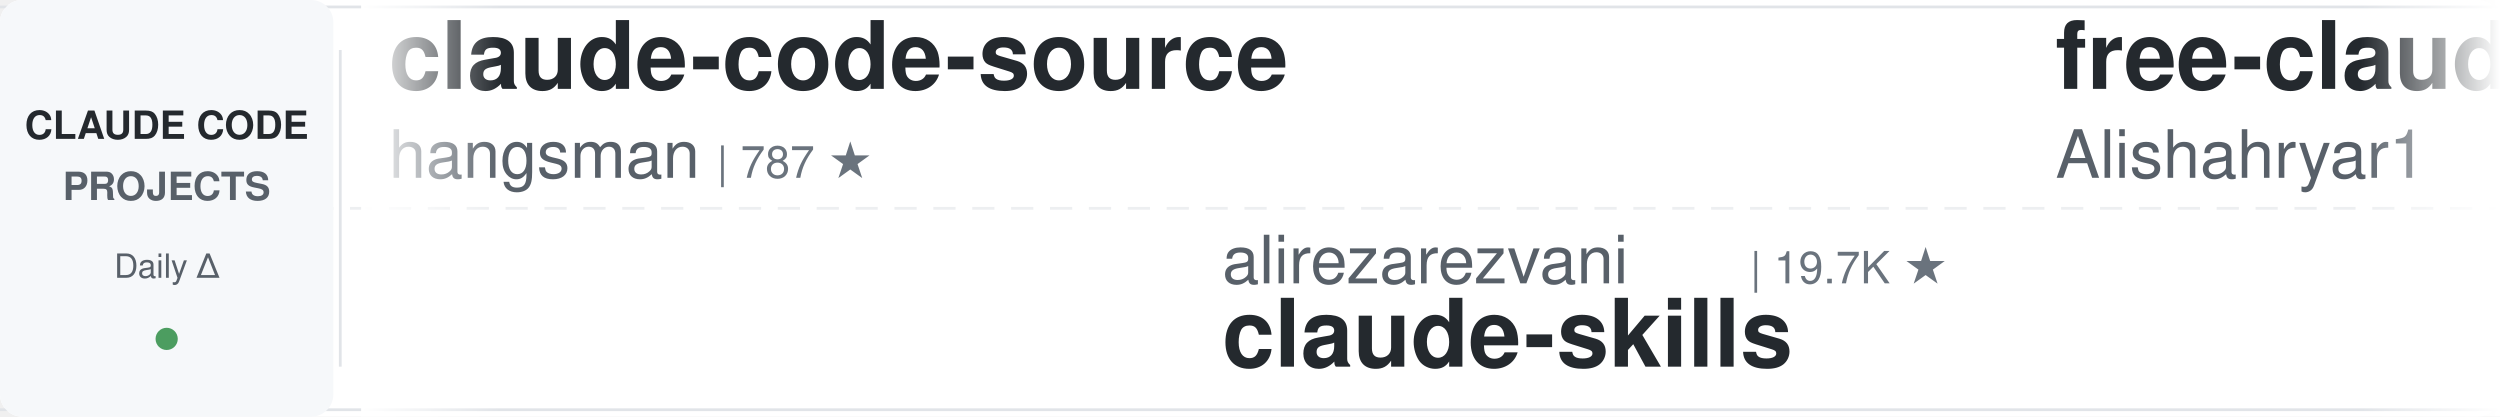
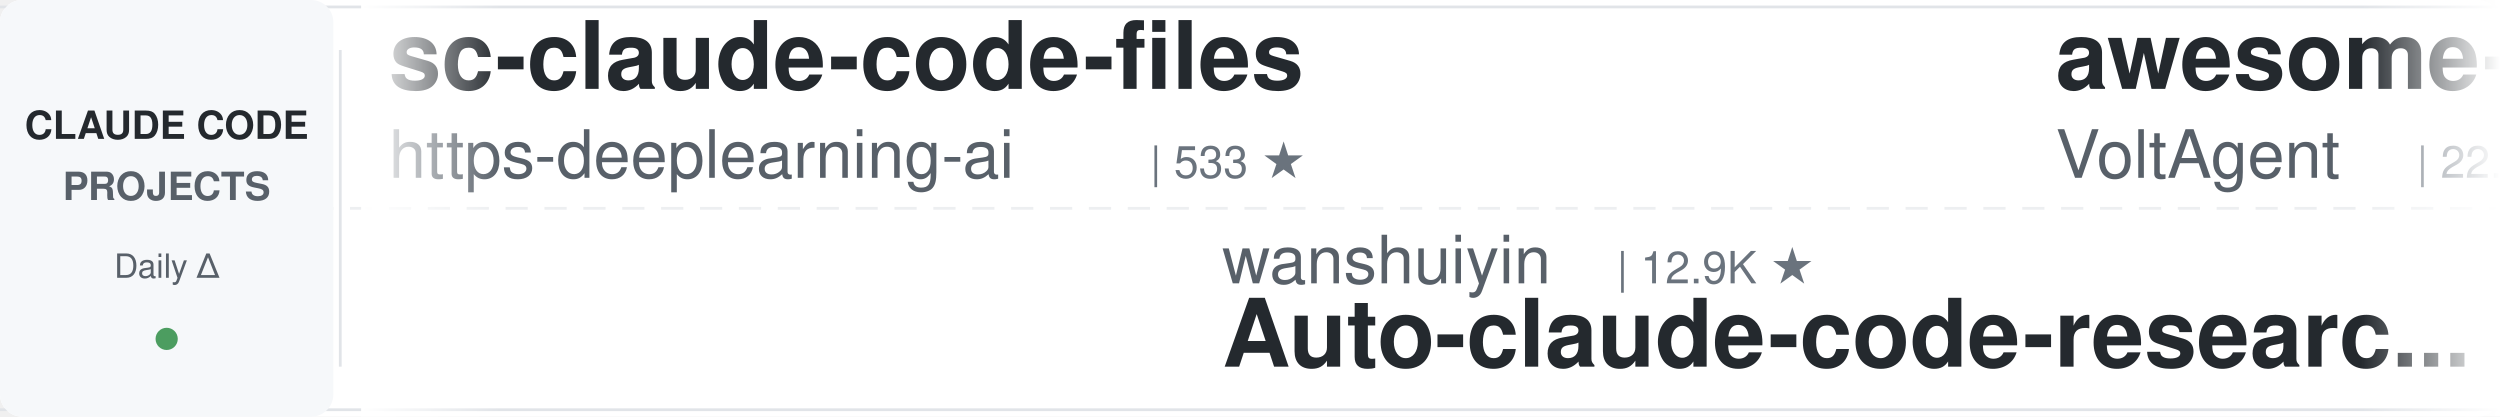
<svg xmlns="http://www.w3.org/2000/svg" width="900" height="150">
  <defs>
    <linearGradient id="leftFade" x1="0%" y1="0%" x2="100%" y2="0%">
      <stop offset="0%" style="stop-color:#ffffff;stop-opacity:1" />
      <stop offset="100%" style="stop-color:#ffffff;stop-opacity:0" />
    </linearGradient>
    <linearGradient id="rightFade" x1="0%" y1="0%" x2="100%" y2="0%">
      <stop offset="0%" style="stop-color:#ffffff;stop-opacity:0" />
      <stop offset="100%" style="stop-color:#ffffff;stop-opacity:1" />
    </linearGradient>
  </defs>
  <rect width="900" height="150" fill="#ffffff" rx="8" />
  <rect x="0" y="2" width="900" height="1" fill="#e1e4e8" />
  <rect x="0" y="147" width="900" height="1" fill="#e1e4e8" />
  <line x1="0" y1="75" x2="900" y2="75" stroke="#e1e4e8" stroke-width="1" stroke-dasharray="8 6" opacity="0.6" />
  <rect x="0" y="0" width="120" height="150" fill="#f6f8fa" rx="8" />
  <text x="60" y="50" font-family="-apple-system, BlinkMacSystemFont, 'Segoe UI', Helvetica, Arial, sans-serif" font-size="14" font-weight="600" fill="#24292e" text-anchor="middle">CLAUDE CODE</text>
  <text x="60" y="72" font-family="-apple-system, BlinkMacSystemFont, 'Segoe UI', Helvetica, Arial, sans-serif" font-size="14" font-weight="600" fill="#586069" text-anchor="middle">PROJECTS</text>
  <text x="60" y="100" font-family="-apple-system, BlinkMacSystemFont, 'Segoe UI', Helvetica, Arial, sans-serif" font-size="12" font-weight="500" fill="#586069" text-anchor="middle">Daily Δ</text>
  <circle cx="60" cy="122" r="4" fill="#22863a" opacity="0.8" />
  <rect x="122" y="18" width="1" height="114" fill="#e1e4e8" />
  <clipPath id="tickerClip">
    <rect x="130" y="0" width="770" height="150" />
  </clipPath>
  <g clip-path="url(#tickerClip)">
    <g id="tickerItems">
      <animateTransform attributeName="transform" attributeType="XML" type="translate" from="0 0" to="-3000 0" dur="54s" repeatCount="indefinite" />
      <g transform="translate(0, 0)">
-         <text x="140" y="32" font-family="-apple-system, BlinkMacSystemFont, 'Segoe UI', Helvetica, Arial, sans-serif" font-size="34" font-weight="600" fill="#24292e">claude-code-source</text>
-         <text x="140" y="64" font-family="-apple-system, BlinkMacSystemFont, 'Segoe UI', Helvetica, Arial, sans-serif" font-size="24" font-weight="400" fill="#586069">hangsman</text>
-         <text x="258" y="64" font-family="-apple-system, BlinkMacSystemFont, 'Segoe UI', Helvetica, Arial, sans-serif" font-size="16" font-weight="500" fill="#6a737d">| 787 ★</text>
+         <text x="140" y="32" font-family="-apple-system, BlinkMacSystemFont, 'Segoe UI', Helvetica, Arial, sans-serif" font-size="34" font-weight="600" fill="#24292e">sc-claude-code-files</text>
+         <text x="140" y="64" font-family="-apple-system, BlinkMacSystemFont, 'Segoe UI', Helvetica, Arial, sans-serif" font-size="24" font-weight="400" fill="#586069">https-deeplearning-ai</text>
+         <text x="414" y="64" font-family="-apple-system, BlinkMacSystemFont, 'Segoe UI', Helvetica, Arial, sans-serif" font-size="16" font-weight="500" fill="#6a737d">| 533 ★</text>
      </g>
      <g transform="translate(300, 0)">
-         <text x="140" y="102" font-family="-apple-system, BlinkMacSystemFont, 'Segoe UI', Helvetica, Arial, sans-serif" font-size="24" font-weight="400" fill="#586069">alirezarezvani</text>
-         <text x="330" y="102" font-family="-apple-system, BlinkMacSystemFont, 'Segoe UI', Helvetica, Arial, sans-serif" font-size="16" font-weight="500" fill="#6a737d">| 19.7K ★</text>
-         <text x="140" y="132" font-family="-apple-system, BlinkMacSystemFont, 'Segoe UI', Helvetica, Arial, sans-serif" font-size="34" font-weight="600" fill="#24292e">claude-skills</text>
+         <text x="140" y="102" font-family="-apple-system, BlinkMacSystemFont, 'Segoe UI', Helvetica, Arial, sans-serif" font-size="24" font-weight="400" fill="#586069">wanshuiyin</text>
+         <text x="282" y="102" font-family="-apple-system, BlinkMacSystemFont, 'Segoe UI', Helvetica, Arial, sans-serif" font-size="16" font-weight="500" fill="#6a737d">| 12.9K ★</text>
+         <text x="140" y="132" font-family="-apple-system, BlinkMacSystemFont, 'Segoe UI', Helvetica, Arial, sans-serif" font-size="34" font-weight="600" fill="#24292e">Auto-claude-code-researc...</text>
      </g>
      <g transform="translate(600, 0)">
-         <text x="140" y="32" font-family="-apple-system, BlinkMacSystemFont, 'Segoe UI', Helvetica, Arial, sans-serif" font-size="34" font-weight="600" fill="#24292e">free-claude-code</text>
-         <text x="140" y="64" font-family="-apple-system, BlinkMacSystemFont, 'Segoe UI', Helvetica, Arial, sans-serif" font-size="24" font-weight="400" fill="#586069">Alishahryar1</text>
-         <text x="306" y="64" font-family="-apple-system, BlinkMacSystemFont, 'Segoe UI', Helvetica, Arial, sans-serif" font-size="16" font-weight="500" fill="#6a737d">| 38.2K ★</text>
+         <text x="140" y="32" font-family="-apple-system, BlinkMacSystemFont, 'Segoe UI', Helvetica, Arial, sans-serif" font-size="34" font-weight="600" fill="#24292e">awesome-claude-code-suba...</text>
+         <text x="140" y="64" font-family="-apple-system, BlinkMacSystemFont, 'Segoe UI', Helvetica, Arial, sans-serif" font-size="24" font-weight="400" fill="#586069">VoltAgent</text>
+         <text x="270" y="64" font-family="-apple-system, BlinkMacSystemFont, 'Segoe UI', Helvetica, Arial, sans-serif" font-size="16" font-weight="500" fill="#6a737d">| 22.8K ★</text>
      </g>
      <g transform="translate(900, 0)">
-         <text x="140" y="102" font-family="-apple-system, BlinkMacSystemFont, 'Segoe UI', Helvetica, Arial, sans-serif" font-size="24" font-weight="400" fill="#586069">anthropics</text>
-         <text x="282" y="102" font-family="-apple-system, BlinkMacSystemFont, 'Segoe UI', Helvetica, Arial, sans-serif" font-size="16" font-weight="500" fill="#6a737d">| 5.4K ★</text>
-         <text x="140" y="132" font-family="-apple-system, BlinkMacSystemFont, 'Segoe UI', Helvetica, Arial, sans-serif" font-size="34" font-weight="600" fill="#24292e">claude-code-security-rev...</text>
+         <text x="140" y="102" font-family="-apple-system, BlinkMacSystemFont, 'Segoe UI', Helvetica, Arial, sans-serif" font-size="24" font-weight="400" fill="#586069">Cranot</text>
+         <text x="234" y="102" font-family="-apple-system, BlinkMacSystemFont, 'Segoe UI', Helvetica, Arial, sans-serif" font-size="16" font-weight="500" fill="#6a737d">| 2.8K ★</text>
+         <text x="140" y="132" font-family="-apple-system, BlinkMacSystemFont, 'Segoe UI', Helvetica, Arial, sans-serif" font-size="34" font-weight="600" fill="#24292e">claude-code-guide</text>
      </g>
      <g transform="translate(1200, 0)">
-         <text x="140" y="32" font-family="-apple-system, BlinkMacSystemFont, 'Segoe UI', Helvetica, Arial, sans-serif" font-size="34" font-weight="600" fill="#24292e">Claude-Code-Source-Study</text>
-         <text x="140" y="64" font-family="-apple-system, BlinkMacSystemFont, 'Segoe UI', Helvetica, Arial, sans-serif" font-size="24" font-weight="400" fill="#586069">luyao618</text>
+         <text x="140" y="32" font-family="-apple-system, BlinkMacSystemFont, 'Segoe UI', Helvetica, Arial, sans-serif" font-size="34" font-weight="600" fill="#24292e">claude-code-tips</text>
+         <text x="140" y="64" font-family="-apple-system, BlinkMacSystemFont, 'Segoe UI', Helvetica, Arial, sans-serif" font-size="24" font-weight="400" fill="#586069">ykdojo</text>
+         <text x="234" y="64" font-family="-apple-system, BlinkMacSystemFont, 'Segoe UI', Helvetica, Arial, sans-serif" font-size="16" font-weight="500" fill="#6a737d">| 9.0K ★</text>
+       </g>
+       <g transform="translate(1500, 0)">
+         <text x="140" y="102" font-family="-apple-system, BlinkMacSystemFont, 'Segoe UI', Helvetica, Arial, sans-serif" font-size="24" font-weight="400" fill="#586069">Donchitos</text>
+         <text x="270" y="102" font-family="-apple-system, BlinkMacSystemFont, 'Segoe UI', Helvetica, Arial, sans-serif" font-size="16" font-weight="500" fill="#6a737d">| 22.5K ★</text>
+         <text x="140" y="132" font-family="-apple-system, BlinkMacSystemFont, 'Segoe UI', Helvetica, Arial, sans-serif" font-size="34" font-weight="600" fill="#24292e">Claude-Code-Game-Studios</text>
+       </g>
+       <g transform="translate(1800, 0)">
+         <text x="140" y="32" font-family="-apple-system, BlinkMacSystemFont, 'Segoe UI', Helvetica, Arial, sans-serif" font-size="34" font-weight="600" fill="#24292e">claude-code-action</text>
+         <text x="140" y="64" font-family="-apple-system, BlinkMacSystemFont, 'Segoe UI', Helvetica, Arial, sans-serif" font-size="24" font-weight="400" fill="#586069">anthropics</text>
+         <text x="282" y="64" font-family="-apple-system, BlinkMacSystemFont, 'Segoe UI', Helvetica, Arial, sans-serif" font-size="16" font-weight="500" fill="#6a737d">| 8.2K ★</text>
+       </g>
+       <g transform="translate(2100, 0)">
+         <text x="140" y="102" font-family="-apple-system, BlinkMacSystemFont, 'Segoe UI', Helvetica, Arial, sans-serif" font-size="24" font-weight="400" fill="#586069">kodu-ai</text>
+         <text x="246" y="102" font-family="-apple-system, BlinkMacSystemFont, 'Segoe UI', Helvetica, Arial, sans-serif" font-size="16" font-weight="500" fill="#6a737d">| 5.3K ★</text>
+         <text x="140" y="132" font-family="-apple-system, BlinkMacSystemFont, 'Segoe UI', Helvetica, Arial, sans-serif" font-size="34" font-weight="600" fill="#24292e">claude-coder</text>
+       </g>
+       <g transform="translate(2400, 0)">
+         <text x="140" y="32" font-family="-apple-system, BlinkMacSystemFont, 'Segoe UI', Helvetica, Arial, sans-serif" font-size="34" font-weight="600" fill="#24292e">claude-code-settings</text>
+         <text x="140" y="64" font-family="-apple-system, BlinkMacSystemFont, 'Segoe UI', Helvetica, Arial, sans-serif" font-size="24" font-weight="400" fill="#586069">feiskyer</text>
        <text x="258" y="64" font-family="-apple-system, BlinkMacSystemFont, 'Segoe UI', Helvetica, Arial, sans-serif" font-size="16" font-weight="500" fill="#6a737d">| 1.6K ★</text>
      </g>
-       <g transform="translate(1500, 0)">
-         <text x="140" y="102" font-family="-apple-system, BlinkMacSystemFont, 'Segoe UI', Helvetica, Arial, sans-serif" font-size="24" font-weight="400" fill="#586069">ykdojo</text>
-         <text x="234" y="102" font-family="-apple-system, BlinkMacSystemFont, 'Segoe UI', Helvetica, Arial, sans-serif" font-size="16" font-weight="500" fill="#6a737d">| 9.0K ★</text>
-         <text x="140" y="132" font-family="-apple-system, BlinkMacSystemFont, 'Segoe UI', Helvetica, Arial, sans-serif" font-size="34" font-weight="600" fill="#24292e">claude-code-tips</text>
-       </g>
-       <g transform="translate(1800, 0)">
-         <text x="140" y="32" font-family="-apple-system, BlinkMacSystemFont, 'Segoe UI', Helvetica, Arial, sans-serif" font-size="34" font-weight="600" fill="#24292e">claude-code-harness</text>
-         <text x="140" y="64" font-family="-apple-system, BlinkMacSystemFont, 'Segoe UI', Helvetica, Arial, sans-serif" font-size="24" font-weight="400" fill="#586069">Chachamaru127</text>
-         <text x="318" y="64" font-family="-apple-system, BlinkMacSystemFont, 'Segoe UI', Helvetica, Arial, sans-serif" font-size="16" font-weight="500" fill="#6a737d">| 2.9K ★</text>
-       </g>
-       <g transform="translate(2100, 0)">
-         <text x="140" y="102" font-family="-apple-system, BlinkMacSystemFont, 'Segoe UI', Helvetica, Arial, sans-serif" font-size="24" font-weight="400" fill="#586069">AICoderTudou</text>
-         <text x="306" y="102" font-family="-apple-system, BlinkMacSystemFont, 'Segoe UI', Helvetica, Arial, sans-serif" font-size="16" font-weight="500" fill="#6a737d">| 498 ★</text>
-         <text x="140" y="132" font-family="-apple-system, BlinkMacSystemFont, 'Segoe UI', Helvetica, Arial, sans-serif" font-size="34" font-weight="600" fill="#24292e">claude-code-tudou</text>
-       </g>
-       <g transform="translate(2400, 0)">
-         <text x="140" y="32" font-family="-apple-system, BlinkMacSystemFont, 'Segoe UI', Helvetica, Arial, sans-serif" font-size="34" font-weight="600" fill="#24292e">edmunds-claude-code</text>
-         <text x="140" y="64" font-family="-apple-system, BlinkMacSystemFont, 'Segoe UI', Helvetica, Arial, sans-serif" font-size="24" font-weight="400" fill="#586069">edmund-io</text>
-         <text x="270" y="64" font-family="-apple-system, BlinkMacSystemFont, 'Segoe UI', Helvetica, Arial, sans-serif" font-size="16" font-weight="500" fill="#6a737d">| 1.5K ★</text>
-       </g>
      <g transform="translate(2700, 0)">
-         <text x="140" y="102" font-family="-apple-system, BlinkMacSystemFont, 'Segoe UI', Helvetica, Arial, sans-serif" font-size="24" font-weight="400" fill="#586069">carlvellotti</text>
-         <text x="306" y="102" font-family="-apple-system, BlinkMacSystemFont, 'Segoe UI', Helvetica, Arial, sans-serif" font-size="16" font-weight="500" fill="#6a737d">| 2.1K ★</text>
-         <text x="140" y="132" font-family="-apple-system, BlinkMacSystemFont, 'Segoe UI', Helvetica, Arial, sans-serif" font-size="34" font-weight="600" fill="#24292e">claude-code-pm-course</text>
+         <text x="140" y="102" font-family="-apple-system, BlinkMacSystemFont, 'Segoe UI', Helvetica, Arial, sans-serif" font-size="24" font-weight="400" fill="#586069">oboard</text>
+         <text x="234" y="102" font-family="-apple-system, BlinkMacSystemFont, 'Segoe UI', Helvetica, Arial, sans-serif" font-size="16" font-weight="500" fill="#6a737d">| 3.2K ★</text>
+         <text x="140" y="132" font-family="-apple-system, BlinkMacSystemFont, 'Segoe UI', Helvetica, Arial, sans-serif" font-size="34" font-weight="600" fill="#24292e">claude-code-rev</text>
      </g>
      <g transform="translate(3000, 0)">
-         <text x="140" y="32" font-family="-apple-system, BlinkMacSystemFont, 'Segoe UI', Helvetica, Arial, sans-serif" font-size="34" font-weight="600" fill="#24292e">claude-code-source</text>
-         <text x="140" y="64" font-family="-apple-system, BlinkMacSystemFont, 'Segoe UI', Helvetica, Arial, sans-serif" font-size="24" font-weight="400" fill="#586069">hangsman</text>
-         <text x="258" y="64" font-family="-apple-system, BlinkMacSystemFont, 'Segoe UI', Helvetica, Arial, sans-serif" font-size="16" font-weight="500" fill="#6a737d">| 787 ★</text>
+         <text x="140" y="32" font-family="-apple-system, BlinkMacSystemFont, 'Segoe UI', Helvetica, Arial, sans-serif" font-size="34" font-weight="600" fill="#24292e">sc-claude-code-files</text>
+         <text x="140" y="64" font-family="-apple-system, BlinkMacSystemFont, 'Segoe UI', Helvetica, Arial, sans-serif" font-size="24" font-weight="400" fill="#586069">https-deeplearning-ai</text>
+         <text x="414" y="64" font-family="-apple-system, BlinkMacSystemFont, 'Segoe UI', Helvetica, Arial, sans-serif" font-size="16" font-weight="500" fill="#6a737d">| 533 ★</text>
      </g>
      <g transform="translate(3300, 0)">
-         <text x="140" y="102" font-family="-apple-system, BlinkMacSystemFont, 'Segoe UI', Helvetica, Arial, sans-serif" font-size="24" font-weight="400" fill="#586069">alirezarezvani</text>
-         <text x="330" y="102" font-family="-apple-system, BlinkMacSystemFont, 'Segoe UI', Helvetica, Arial, sans-serif" font-size="16" font-weight="500" fill="#6a737d">| 19.7K ★</text>
-         <text x="140" y="132" font-family="-apple-system, BlinkMacSystemFont, 'Segoe UI', Helvetica, Arial, sans-serif" font-size="34" font-weight="600" fill="#24292e">claude-skills</text>
+         <text x="140" y="102" font-family="-apple-system, BlinkMacSystemFont, 'Segoe UI', Helvetica, Arial, sans-serif" font-size="24" font-weight="400" fill="#586069">wanshuiyin</text>
+         <text x="282" y="102" font-family="-apple-system, BlinkMacSystemFont, 'Segoe UI', Helvetica, Arial, sans-serif" font-size="16" font-weight="500" fill="#6a737d">| 12.9K ★</text>
+         <text x="140" y="132" font-family="-apple-system, BlinkMacSystemFont, 'Segoe UI', Helvetica, Arial, sans-serif" font-size="34" font-weight="600" fill="#24292e">Auto-claude-code-researc...</text>
      </g>
      <g transform="translate(3600, 0)">
-         <text x="140" y="32" font-family="-apple-system, BlinkMacSystemFont, 'Segoe UI', Helvetica, Arial, sans-serif" font-size="34" font-weight="600" fill="#24292e">free-claude-code</text>
-         <text x="140" y="64" font-family="-apple-system, BlinkMacSystemFont, 'Segoe UI', Helvetica, Arial, sans-serif" font-size="24" font-weight="400" fill="#586069">Alishahryar1</text>
-         <text x="306" y="64" font-family="-apple-system, BlinkMacSystemFont, 'Segoe UI', Helvetica, Arial, sans-serif" font-size="16" font-weight="500" fill="#6a737d">| 38.2K ★</text>
+         <text x="140" y="32" font-family="-apple-system, BlinkMacSystemFont, 'Segoe UI', Helvetica, Arial, sans-serif" font-size="34" font-weight="600" fill="#24292e">awesome-claude-code-suba...</text>
+         <text x="140" y="64" font-family="-apple-system, BlinkMacSystemFont, 'Segoe UI', Helvetica, Arial, sans-serif" font-size="24" font-weight="400" fill="#586069">VoltAgent</text>
+         <text x="270" y="64" font-family="-apple-system, BlinkMacSystemFont, 'Segoe UI', Helvetica, Arial, sans-serif" font-size="16" font-weight="500" fill="#6a737d">| 22.8K ★</text>
      </g>
      <g transform="translate(3900, 0)">
-         <text x="140" y="102" font-family="-apple-system, BlinkMacSystemFont, 'Segoe UI', Helvetica, Arial, sans-serif" font-size="24" font-weight="400" fill="#586069">anthropics</text>
-         <text x="282" y="102" font-family="-apple-system, BlinkMacSystemFont, 'Segoe UI', Helvetica, Arial, sans-serif" font-size="16" font-weight="500" fill="#6a737d">| 5.4K ★</text>
-         <text x="140" y="132" font-family="-apple-system, BlinkMacSystemFont, 'Segoe UI', Helvetica, Arial, sans-serif" font-size="34" font-weight="600" fill="#24292e">claude-code-security-rev...</text>
+         <text x="140" y="102" font-family="-apple-system, BlinkMacSystemFont, 'Segoe UI', Helvetica, Arial, sans-serif" font-size="24" font-weight="400" fill="#586069">Cranot</text>
+         <text x="234" y="102" font-family="-apple-system, BlinkMacSystemFont, 'Segoe UI', Helvetica, Arial, sans-serif" font-size="16" font-weight="500" fill="#6a737d">| 2.8K ★</text>
+         <text x="140" y="132" font-family="-apple-system, BlinkMacSystemFont, 'Segoe UI', Helvetica, Arial, sans-serif" font-size="34" font-weight="600" fill="#24292e">claude-code-guide</text>
      </g>
    </g>
  </g>
  <rect x="130" y="0" width="50" height="150" fill="url(#leftFade)" />
  <rect x="850" y="0" width="50" height="150" fill="url(#rightFade)" />
</svg>
